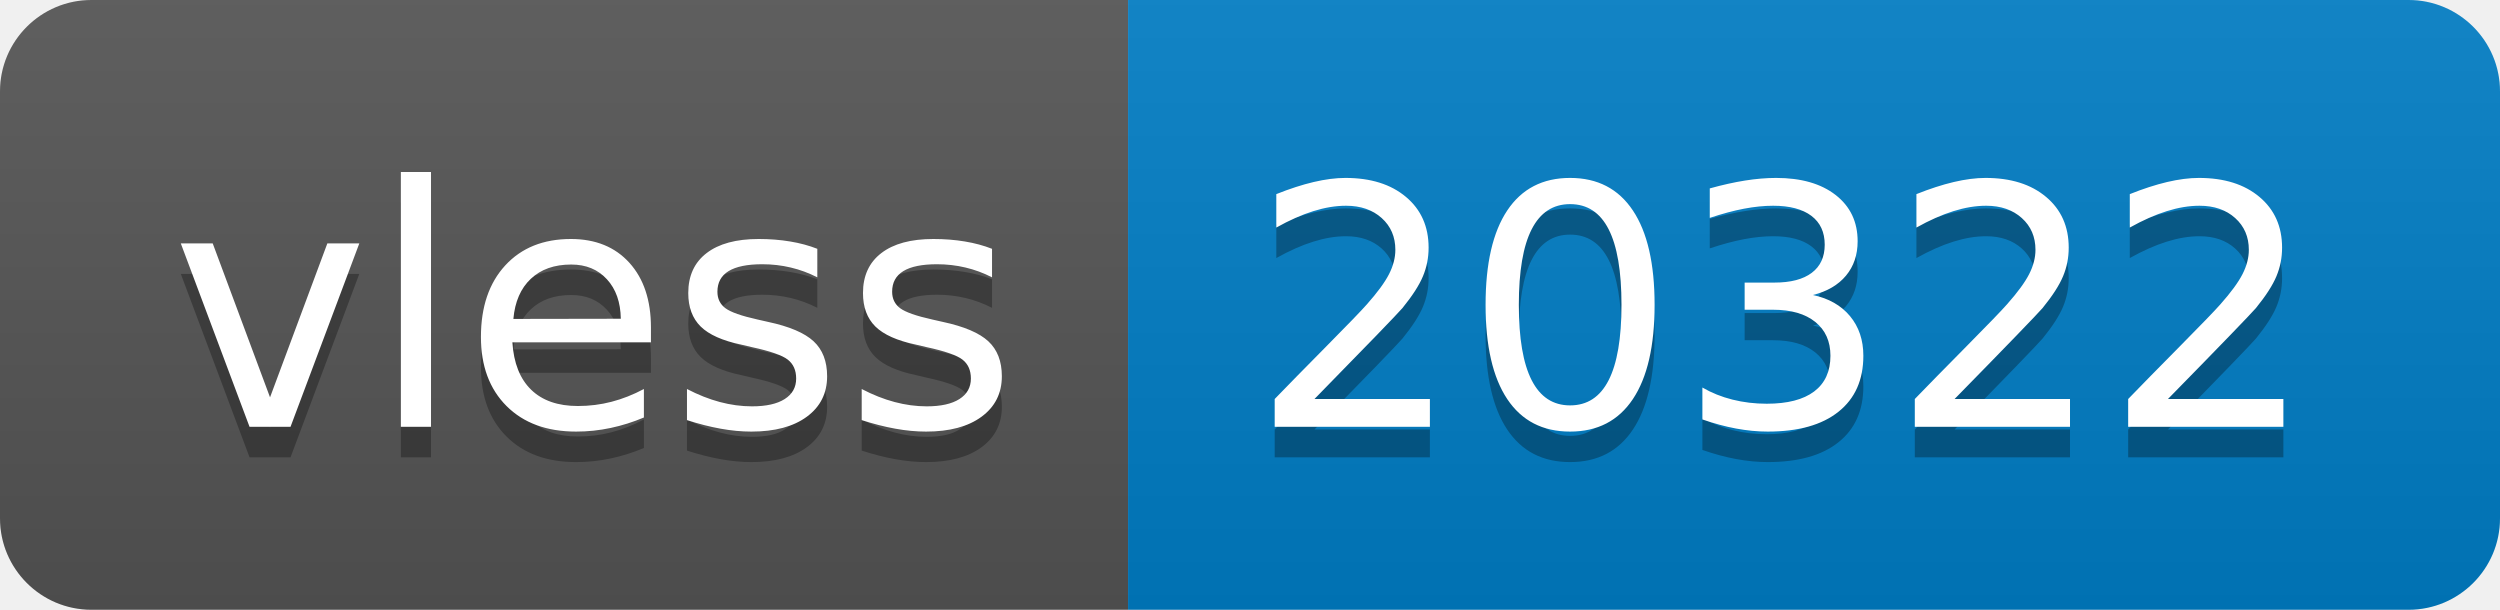
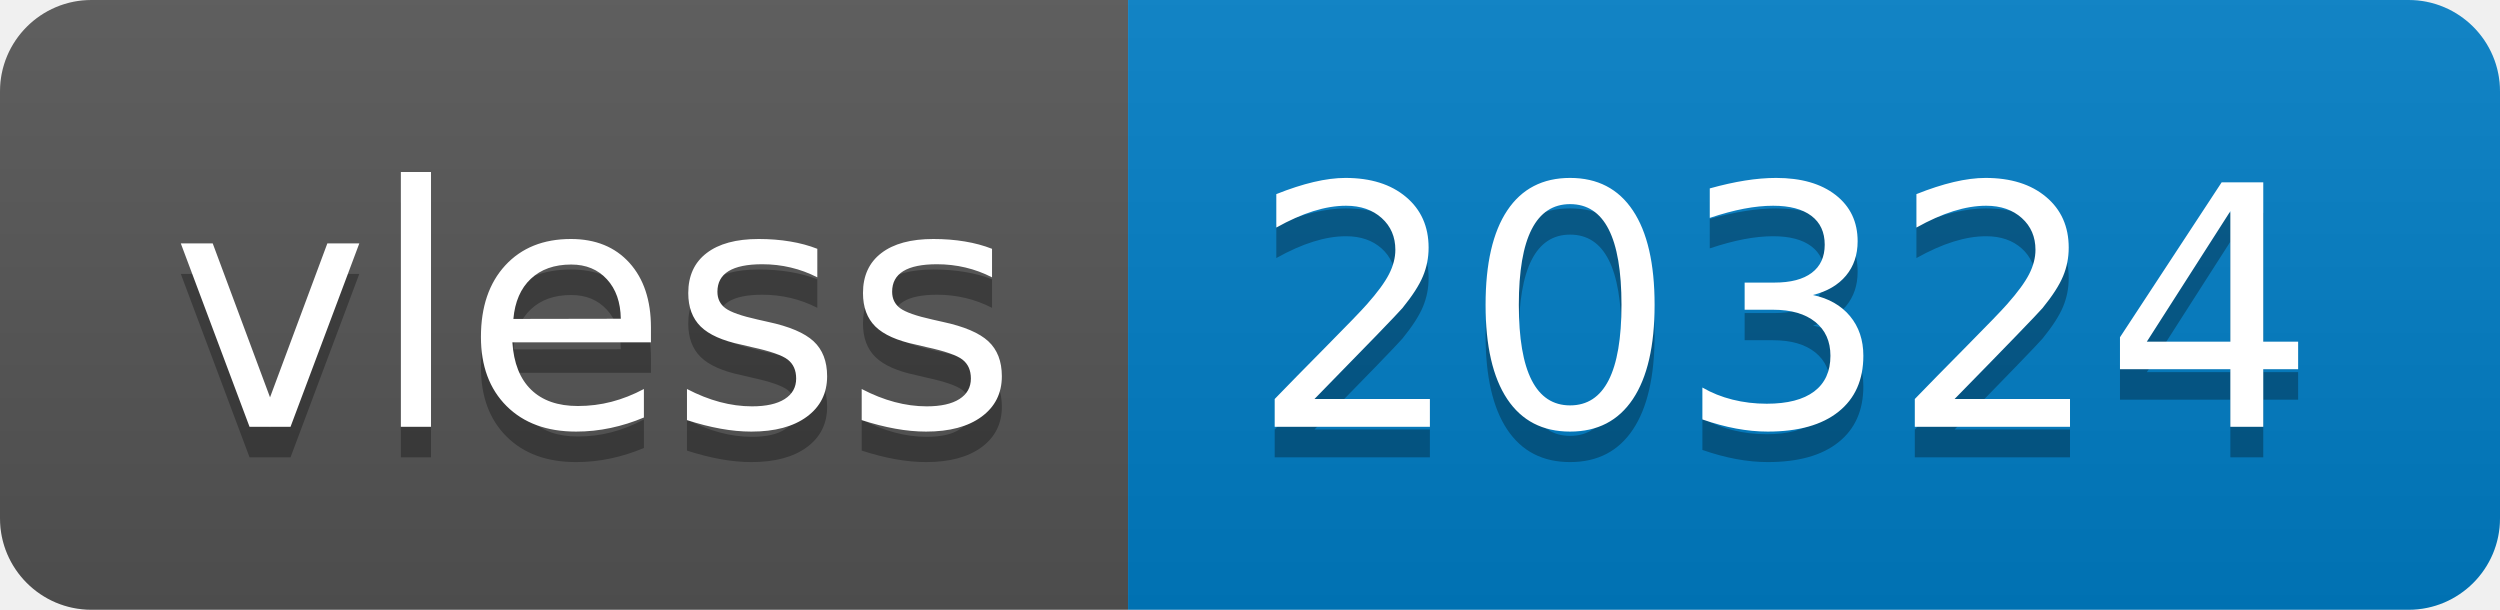
- <svg xmlns="http://www.w3.org/2000/svg" width="82" height="20" role="img" aria-label="vless: 20322">
+ <svg xmlns="http://www.w3.org/2000/svg" width="82" height="20" role="img" aria-label="vless: 20324">
  <linearGradient id="s" x2="0" y2="100%">
    <stop offset="0" stop-color="#bbb" stop-opacity=".1" />
    <stop offset="1" stop-opacity=".1" />
  </linearGradient>
  <clipPath id="r">
    <rect width="82" height="20" rx="3" fill="#fff" />
  </clipPath>
  <g clip-path="url(#r)">
    <rect width="37" height="20" fill="#555" />
    <rect x="37" width="45" height="20" fill="#007ec6" />
    <rect width="82" height="20" fill="url(#s)" />
  </g>
  <g fill="#fff" text-anchor="middle" font-family="Verdana,Geneva,DejaVu Sans,sans-serif" text-rendering="geometricPrecision" font-size="110">
    <text aria-hidden="true" x="195" y="150" fill="#010101" fill-opacity=".3" transform="scale(.1)" textLength="270">vless</text>
    <text x="195" y="140" transform="scale(.1)" fill="#fff" textLength="270">vless</text>
-     <text aria-hidden="true" x="585" y="150" fill="#010101" fill-opacity=".3" transform="scale(.1)" textLength="350">20322</text>
-     <text x="585" y="140" transform="scale(.1)" fill="#fff" textLength="350">20322</text>
+     <text aria-hidden="true" x="585" y="150" fill="#010101" fill-opacity=".3" transform="scale(.1)" textLength="350">20324</text>
+     <text x="585" y="140" transform="scale(.1)" fill="#fff" textLength="350">20324</text>
  </g>
</svg>
